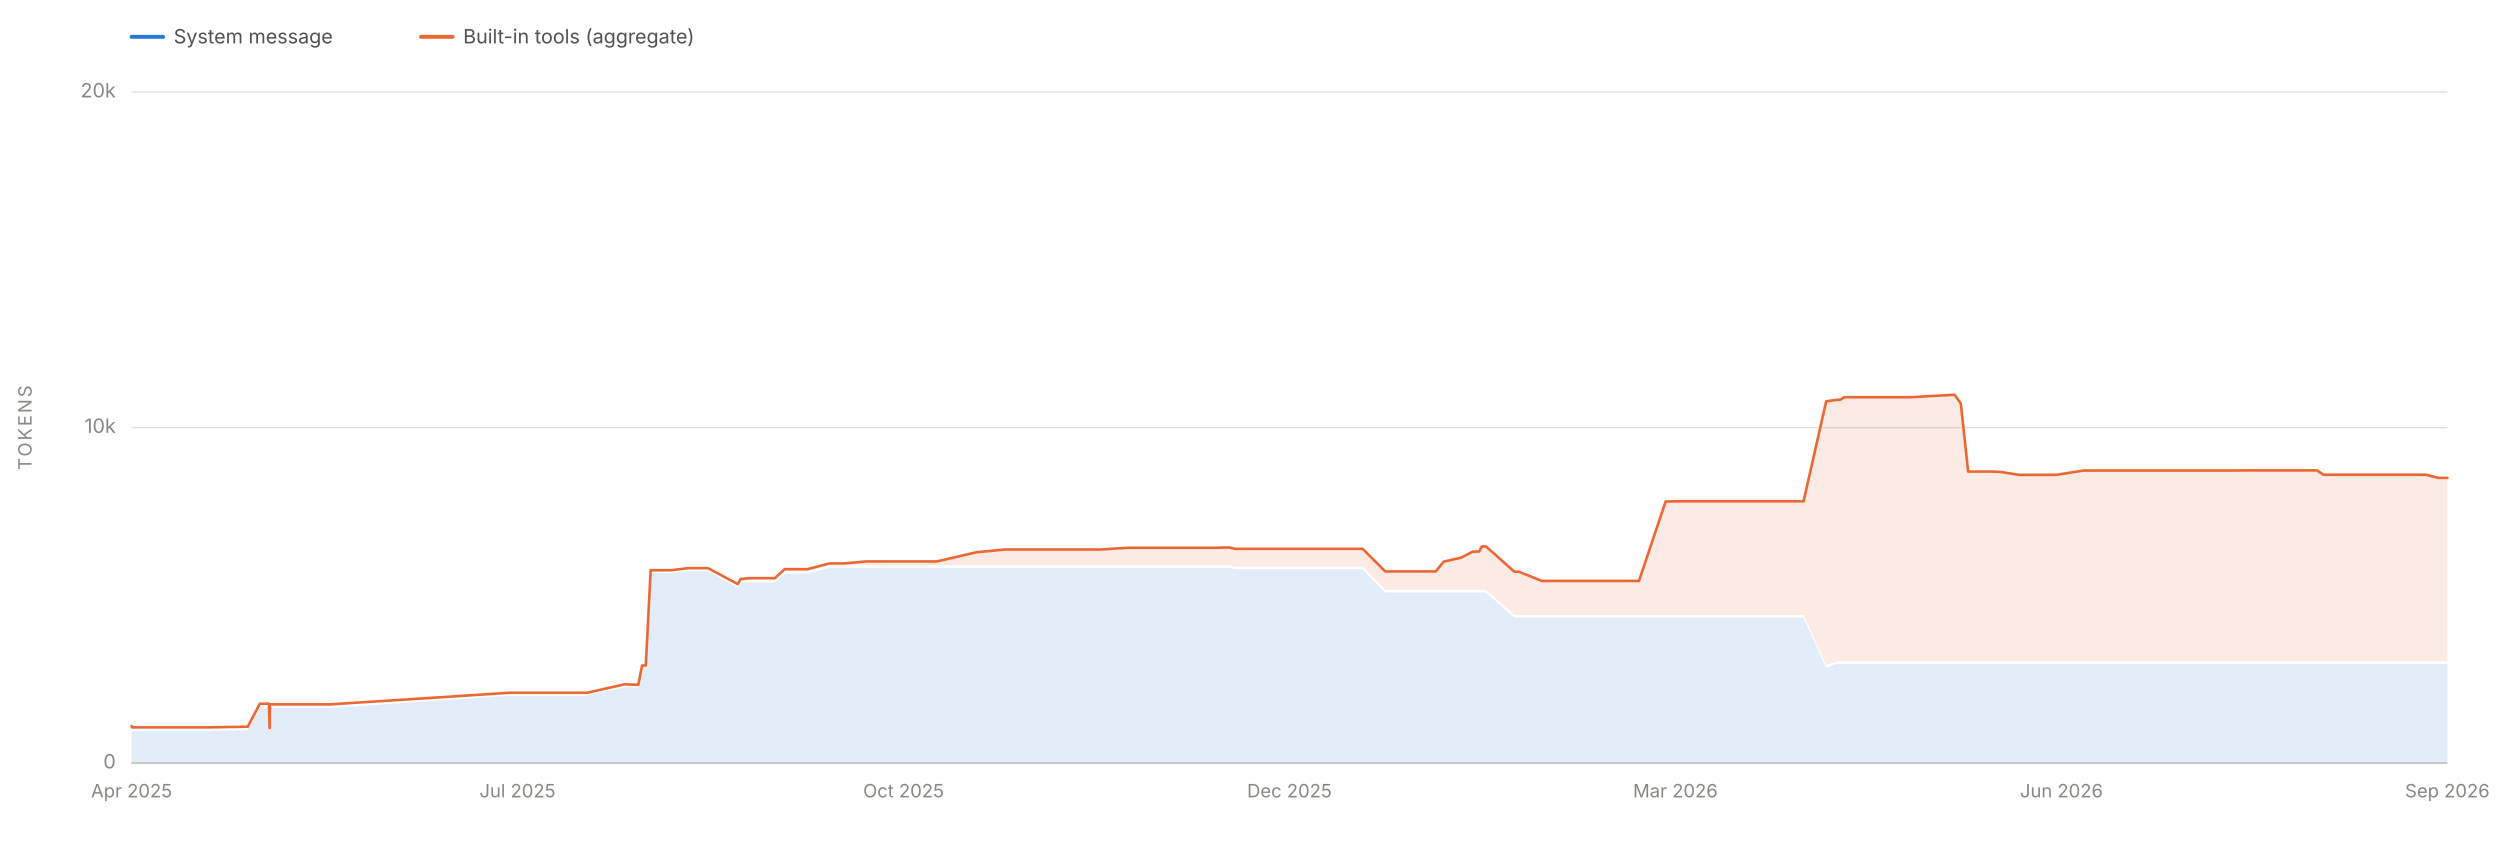
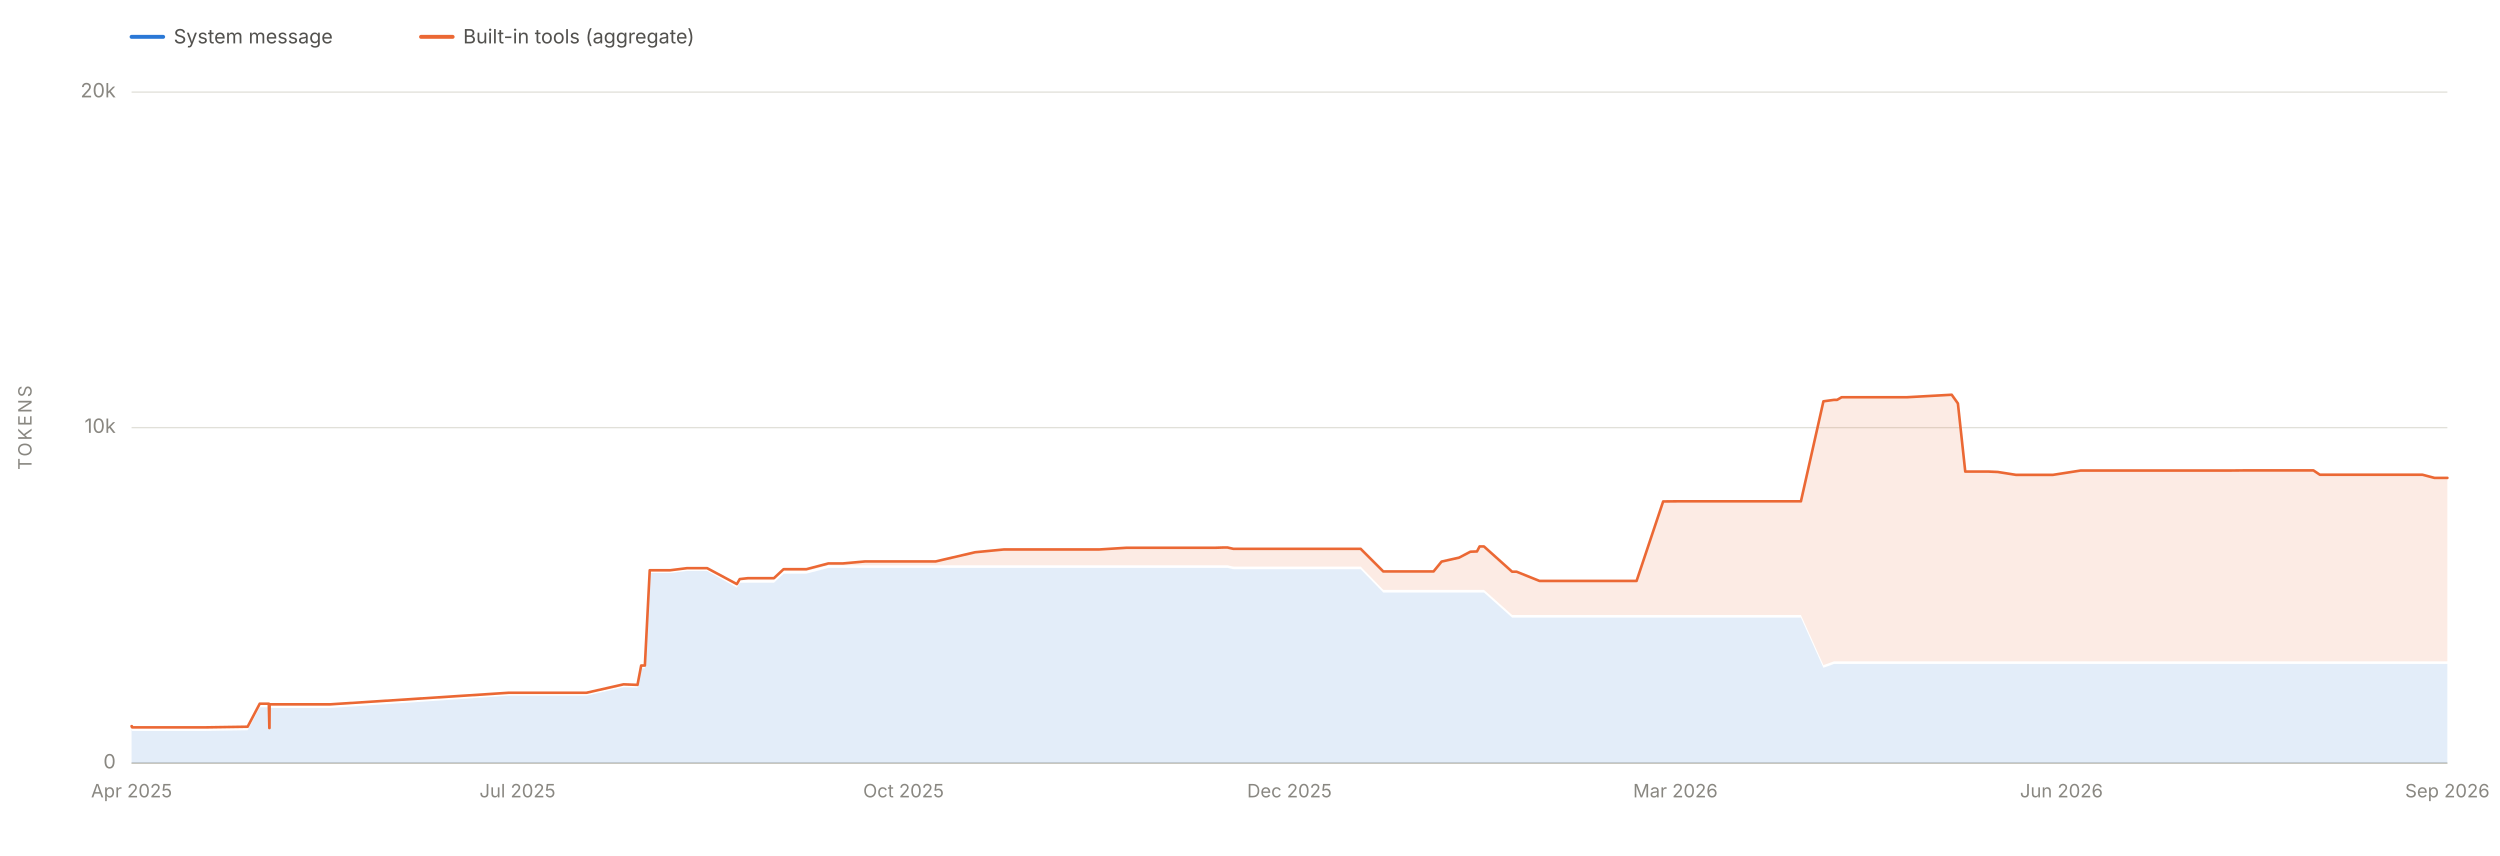
<svg xmlns="http://www.w3.org/2000/svg" viewBox="0 0 1900 650" width="1900" height="650" role="img" aria-labelledby="chartTitle chartDesc" font-family="system-ui, -apple-system, 'Segoe UI', sans-serif">
  <line x1="100" y1="580.0" x2="1860" y2="580.0" stroke="#e1e0d9" stroke-width="1" />
  <text x="88" y="584.0" font-size="15" fill="#898781" text-anchor="end">0</text>
  <line x1="100" y1="325.0" x2="1860" y2="325.0" stroke="#e1e0d9" stroke-width="1" />
  <text x="88" y="329.0" font-size="15" fill="#898781" text-anchor="end">10k</text>
  <line x1="100" y1="70.0" x2="1860" y2="70.0" stroke="#e1e0d9" stroke-width="1" />
  <text x="88" y="74.0" font-size="15" fill="#898781" text-anchor="end">20k</text>
  <text x="24" y="325.0" font-size="14" fill="#898781" text-anchor="middle" letter-spacing="1.5" transform="rotate(-90 24 325.0)">TOKENS</text>
  <line x1="100" y1="580" x2="1860" y2="580" stroke="#c3c2b7" stroke-width="1" />
  <text x="100.0" y="606" font-size="14" fill="#898781" text-anchor="middle">Apr 2025</text>
  <text x="393.3" y="606" font-size="14" fill="#898781" text-anchor="middle">Jul 2025</text>
  <text x="686.7" y="606" font-size="14" fill="#898781" text-anchor="middle">Oct 2025</text>
  <text x="980.0" y="606" font-size="14" fill="#898781" text-anchor="middle">Dec 2025</text>
  <text x="1273.3" y="606" font-size="14" fill="#898781" text-anchor="middle">Mar 2026</text>
  <text x="1566.7" y="606" font-size="14" fill="#898781" text-anchor="middle">Jun 2026</text>
  <text x="1860.0" y="606" font-size="14" fill="#898781" text-anchor="middle">Sep 2026</text>
-   <path d="M 100.0 580.0 L 100.0 554.6 L 100.0 554.6 L 100.0 554.6 L 100.2 554.6 L 100.3 555.4 L 100.6 555.5 L 100.8 555.5 L 105.5 555.5 L 105.5 555.5 L 105.5 555.5 L 118.2 555.5 L 119.7 555.5 L 121.5 555.5 L 132.4 555.5 L 150.0 555.5 L 156.2 555.5 L 188.3 555.0 L 197.5 537.5 L 197.8 537.5 L 204.4 537.5 L 204.9 556.0 L 205.0 556.0 L 205.1 538.1 L 205.9 538.0 L 209.0 538.1 L 209.1 538.1 L 209.1 538.0 L 209.8 538.1 L 209.8 538.1 L 215.9 538.1 L 251.1 538.1 L 387.2 528.7 L 388.1 528.7 L 393.0 528.7 L 397.3 528.7 L 404.6 528.7 L 410.6 528.7 L 425.6 528.7 L 439.6 528.7 L 446.2 528.7 L 474.5 522.3 L 485.1 522.6 L 488.0 507.9 L 490.8 507.9 L 494.5 435.5 L 495.6 435.5 L 499.0 435.5 L 510.0 435.5 L 522.8 433.9 L 538.1 433.9 L 560.7 446.6 L 562.9 442.9 L 569.2 442.9 L 569.5 442.9 L 585.8 442.9 L 588.9 442.9 L 596.3 436.0 L 606.7 436.0 L 613.0 436.0 L 613.4 436.0 L 613.6 436.0 L 630.4 431.6 L 637.6 431.6 L 641.6 431.6 L 658.2 431.6 L 661.8 431.6 L 669.0 431.6 L 693.2 431.6 L 704.0 431.6 L 712.0 431.6 L 742.1 431.6 L 764.0 431.6 L 766.8 431.6 L 770.7 431.6 L 787.7 431.6 L 788.6 431.6 L 805.2 431.6 L 805.4 431.6 L 815.5 431.6 L 823.1 431.6 L 836.4 431.6 L 857.4 431.6 L 857.6 431.6 L 860.6 431.6 L 864.4 431.6 L 903.3 431.6 L 909.8 431.6 L 925.1 431.6 L 931.3 431.6 L 934.2 431.6 L 938.7 432.6 L 948.8 432.6 L 958.6 432.6 L 958.8 432.6 L 962.2 432.6 L 967.2 432.6 L 1025.0 432.6 L 1025.9 432.6 L 1035.6 432.6 L 1052.8 450.3 L 1053.9 450.3 L 1056.4 450.3 L 1057.3 450.3 L 1059.4 450.3 L 1077.4 450.3 L 1081.2 450.3 L 1091.0 450.3 L 1091.1 450.3 L 1097.3 450.3 L 1110.5 450.3 L 1119.1 450.3 L 1124.2 450.3 L 1126.1 450.3 L 1127.7 450.3 L 1129.4 450.3 L 1150.9 469.4 L 1154.0 469.4 L 1154.3 469.4 L 1171.7 469.4 L 1172.2 469.4 L 1173.3 469.4 L 1199.2 469.4 L 1203.6 469.4 L 1216.8 469.4 L 1225.0 469.4 L 1227.4 469.4 L 1238.1 469.4 L 1242.9 469.4 L 1245.6 469.4 L 1265.9 469.4 L 1276.1 469.4 L 1301.2 469.4 L 1317.8 469.4 L 1353.6 469.4 L 1354.2 469.4 L 1370.7 469.4 L 1387.9 507.5 L 1395.8 504.6 L 1398.3 504.6 L 1401.7 504.6 L 1422.5 504.6 L 1447.0 504.6 L 1451.3 504.6 L 1485.5 504.6 L 1490.2 504.6 L 1495.8 504.6 L 1513.6 504.6 L 1520.5 504.6 L 1534.5 504.6 L 1542.4 504.6 L 1559.5 504.6 L 1562.6 504.6 L 1583.6 504.6 L 1591.7 504.6 L 1608.3 504.6 L 1615.6 504.6 L 1616.6 504.6 L 1622.1 504.6 L 1630.2 504.6 L 1636.6 504.6 L 1661.1 504.6 L 1666.8 504.6 L 1667.7 504.6 L 1679.0 504.6 L 1679.2 504.6 L 1682.5 504.6 L 1689.2 504.6 L 1697.7 504.6 L 1708.9 504.6 L 1734.4 504.6 L 1760.9 504.6 L 1765.8 504.6 L 1811.7 504.6 L 1814.1 504.6 L 1825.1 504.6 L 1834.9 504.6 L 1836.0 504.6 L 1843.9 504.6 L 1853.1 504.6 L 1856.1 504.6 L 1860.0 504.6 L 1860.0 580.0 Z" fill="#2a78d6" fill-opacity="0.13" stroke="none" />
-   <path d="M 100.0 552.6 L 100.0 551.9 L 100.0 551.9 L 100.0 551.9 L 100.2 551.9 L 100.3 552.7 L 100.6 552.8 L 100.8 552.8 L 105.5 552.8 L 105.5 552.8 L 105.5 552.8 L 118.2 552.8 L 119.7 552.8 L 121.5 552.8 L 132.4 552.8 L 150.0 552.8 L 156.2 552.8 L 188.3 552.3 L 197.5 534.8 L 197.8 534.8 L 204.4 534.8 L 204.9 553.3 L 205.0 553.3 L 205.1 535.3 L 205.9 535.3 L 209.0 535.3 L 209.1 535.3 L 209.1 535.3 L 209.8 535.3 L 209.8 535.3 L 215.9 535.3 L 251.1 535.3 L 387.2 526.5 L 388.1 526.5 L 393.0 526.5 L 397.3 526.5 L 404.6 526.5 L 410.6 526.5 L 425.6 526.5 L 439.6 526.5 L 446.2 526.5 L 474.5 520.1 L 485.1 520.5 L 488.0 505.8 L 490.8 505.8 L 494.5 433.4 L 495.6 433.4 L 499.0 433.4 L 510.0 433.4 L 522.8 431.8 L 538.1 431.8 L 560.7 443.9 L 562.9 440.1 L 569.2 439.4 L 569.5 439.4 L 585.8 439.4 L 588.9 439.4 L 596.3 432.6 L 606.7 432.6 L 613.0 432.6 L 613.4 432.6 L 613.6 432.6 L 630.4 428.2 L 637.6 428.2 L 641.6 428.2 L 658.2 426.7 L 661.8 426.7 L 669.0 426.7 L 693.2 426.7 L 704.0 426.7 L 712.0 426.7 L 742.1 419.7 L 764.0 417.6 L 766.8 417.6 L 770.7 417.6 L 787.7 417.6 L 788.6 417.6 L 805.2 417.6 L 805.4 417.6 L 815.5 417.6 L 823.1 417.6 L 836.4 417.6 L 857.4 416.3 L 857.6 416.3 L 860.6 416.3 L 864.4 416.3 L 903.3 416.3 L 909.8 416.3 L 925.1 416.3 L 931.3 416.1 L 934.2 416.1 L 938.7 417.1 L 948.8 417.1 L 958.6 417.1 L 958.8 417.1 L 962.2 417.1 L 967.2 417.1 L 1025.0 417.1 L 1025.9 417.1 L 1035.6 417.1 L 1052.8 434.3 L 1053.9 434.3 L 1056.4 434.3 L 1057.3 434.3 L 1059.4 434.3 L 1077.4 434.3 L 1081.2 434.3 L 1091.0 434.3 L 1091.1 434.3 L 1097.3 426.8 L 1110.5 423.8 L 1119.1 419.3 L 1124.2 419.1 L 1126.1 415.3 L 1127.7 415.3 L 1129.4 415.3 L 1150.9 434.5 L 1154.0 434.5 L 1154.3 434.5 L 1171.7 441.5 L 1172.2 441.5 L 1173.3 441.5 L 1199.2 441.5 L 1203.6 441.5 L 1216.8 441.5 L 1225.0 441.5 L 1227.4 441.5 L 1238.1 441.5 L 1242.9 441.5 L 1245.6 441.5 L 1265.9 381.1 L 1276.1 381.0 L 1301.2 381.0 L 1317.8 381.0 L 1353.6 381.0 L 1354.2 381.0 L 1370.7 381.0 L 1387.9 305.0 L 1395.8 303.9 L 1398.3 303.9 L 1401.7 301.9 L 1422.5 301.9 L 1447.0 301.9 L 1451.3 301.9 L 1485.5 300.0 L 1490.2 306.6 L 1495.8 358.4 L 1513.6 358.4 L 1520.5 358.7 L 1534.5 360.9 L 1542.4 360.9 L 1559.5 360.9 L 1562.6 360.9 L 1583.6 357.6 L 1591.7 357.6 L 1608.3 357.6 L 1615.6 357.6 L 1616.6 357.6 L 1622.1 357.6 L 1630.2 357.6 L 1636.6 357.6 L 1661.1 357.6 L 1666.8 357.6 L 1667.7 357.6 L 1679.0 357.6 L 1679.2 357.6 L 1682.5 357.6 L 1689.2 357.6 L 1697.7 357.6 L 1708.9 357.5 L 1734.4 357.5 L 1760.9 357.5 L 1765.8 360.8 L 1811.7 360.8 L 1814.1 360.8 L 1825.1 360.8 L 1834.9 360.8 L 1836.0 360.8 L 1843.9 360.8 L 1853.1 363.2 L 1856.1 363.2 L 1860.0 363.2 L 1860.0 502.6 L 1856.1 502.6 L 1853.1 502.6 L 1843.9 502.6 L 1836.0 502.6 L 1834.9 502.6 L 1825.1 502.6 L 1814.1 502.6 L 1811.7 502.6 L 1765.8 502.6 L 1760.9 502.6 L 1734.4 502.6 L 1708.9 502.6 L 1697.7 502.6 L 1689.2 502.6 L 1682.5 502.6 L 1679.2 502.6 L 1679.0 502.6 L 1667.7 502.6 L 1666.8 502.6 L 1661.1 502.6 L 1636.6 502.6 L 1630.2 502.6 L 1622.1 502.6 L 1616.6 502.6 L 1615.6 502.6 L 1608.3 502.6 L 1591.7 502.6 L 1583.6 502.6 L 1562.6 502.6 L 1559.5 502.6 L 1542.4 502.6 L 1534.5 502.6 L 1520.5 502.6 L 1513.6 502.6 L 1495.8 502.6 L 1490.2 502.6 L 1485.5 502.6 L 1451.3 502.6 L 1447.0 502.6 L 1422.5 502.6 L 1401.7 502.6 L 1398.3 502.6 L 1395.8 502.6 L 1387.9 505.5 L 1370.7 467.4 L 1354.2 467.4 L 1353.6 467.4 L 1317.8 467.4 L 1301.2 467.4 L 1276.1 467.4 L 1265.9 467.4 L 1245.6 467.4 L 1242.9 467.4 L 1238.1 467.4 L 1227.4 467.4 L 1225.0 467.4 L 1216.8 467.4 L 1203.6 467.4 L 1199.2 467.4 L 1173.3 467.4 L 1172.2 467.4 L 1171.7 467.4 L 1154.3 467.4 L 1154.0 467.4 L 1150.9 467.4 L 1129.4 448.3 L 1127.7 448.3 L 1126.1 448.3 L 1124.2 448.3 L 1119.1 448.3 L 1110.5 448.3 L 1097.3 448.3 L 1091.1 448.3 L 1091.0 448.3 L 1081.2 448.3 L 1077.4 448.3 L 1059.4 448.3 L 1057.3 448.3 L 1056.4 448.3 L 1053.9 448.3 L 1052.8 448.3 L 1035.6 430.6 L 1025.9 430.6 L 1025.0 430.6 L 967.2 430.6 L 962.2 430.6 L 958.8 430.6 L 958.6 430.6 L 948.8 430.6 L 938.7 430.6 L 934.2 429.6 L 931.3 429.6 L 925.1 429.6 L 909.8 429.6 L 903.3 429.6 L 864.4 429.6 L 860.6 429.6 L 857.6 429.6 L 857.4 429.6 L 836.4 429.6 L 823.1 429.6 L 815.5 429.6 L 805.4 429.6 L 805.2 429.6 L 788.6 429.6 L 787.7 429.6 L 770.7 429.6 L 766.8 429.6 L 764.0 429.6 L 742.1 429.6 L 712.0 429.6 L 704.0 429.6 L 693.2 429.6 L 669.0 429.6 L 661.8 429.6 L 658.2 429.6 L 641.6 429.6 L 637.6 429.6 L 630.4 429.6 L 613.6 434.0 L 613.4 434.0 L 613.0 434.0 L 606.7 434.0 L 596.3 434.0 L 588.9 440.9 L 585.8 440.9 L 569.5 440.9 L 569.2 440.9 L 562.9 440.9 L 560.7 444.6 L 538.1 431.9 L 522.8 431.9 L 510.0 433.5 L 499.0 433.5 L 495.6 433.5 L 494.5 433.5 L 490.8 505.9 L 488.0 505.9 L 485.1 520.6 L 474.5 520.3 L 446.2 526.7 L 439.6 526.7 L 425.6 526.7 L 410.6 526.7 L 404.6 526.7 L 397.3 526.7 L 393.0 526.7 L 388.1 526.7 L 387.2 526.7 L 251.1 536.1 L 215.9 536.1 L 209.8 536.1 L 209.8 536.1 L 209.1 536.0 L 209.1 536.1 L 209.0 536.1 L 205.9 536.0 L 205.1 536.1 L 205.0 554.0 L 204.9 554.0 L 204.4 535.5 L 197.8 535.5 L 197.5 535.5 L 188.3 553.0 L 156.2 553.5 L 150.0 553.5 L 132.4 553.5 L 121.5 553.5 L 119.7 553.5 L 118.2 553.5 L 105.5 553.5 L 105.5 553.5 L 105.5 553.5 L 100.8 553.5 L 100.6 553.5 L 100.3 553.4 L 100.2 552.6 L 100.0 552.6 L 100.0 552.6 L 100.0 552.6 Z" fill="#eb6834" fill-opacity="0.13" stroke="none" />
-   <path d="M 100.0 551.9 L 100.0 551.9 L 100.0 551.9 L 100.2 551.9 L 100.3 552.7 L 100.6 552.8 L 100.8 552.8 L 105.5 552.8 L 105.5 552.8 L 105.5 552.8 L 118.2 552.8 L 119.7 552.8 L 121.5 552.8 L 132.4 552.8 L 150.0 552.8 L 156.2 552.8 L 188.3 552.3 L 197.5 534.8 L 197.8 534.8 L 204.4 534.8 L 204.9 553.3 L 205.0 553.3 L 205.1 535.3 L 205.9 535.3 L 209.0 535.3 L 209.1 535.3 L 209.1 535.3 L 209.8 535.3 L 209.8 535.3 L 215.9 535.3 L 251.1 535.3 L 387.2 526.5 L 388.1 526.5 L 393.0 526.5 L 397.3 526.5 L 404.6 526.5 L 410.6 526.5 L 425.6 526.5 L 439.6 526.5 L 446.2 526.5 L 474.5 520.1 L 485.1 520.5 L 488.0 505.8 L 490.8 505.8 L 494.5 433.4 L 495.6 433.4 L 499.0 433.4 L 510.0 433.4 L 522.8 431.8 L 538.1 431.8 L 560.7 443.9 L 562.9 440.1 L 569.2 439.4 L 569.5 439.4 L 585.8 439.4 L 588.9 439.4 L 596.3 432.6 L 606.7 432.6 L 613.0 432.6 L 613.4 432.6 L 613.6 432.6 L 630.4 428.2 L 637.6 428.2 L 641.6 428.2 L 658.2 426.7 L 661.8 426.7 L 669.0 426.7 L 693.2 426.7 L 704.0 426.7 L 712.0 426.7 L 742.1 419.7 L 764.0 417.6 L 766.8 417.6 L 770.7 417.6 L 787.7 417.6 L 788.6 417.6 L 805.2 417.6 L 805.4 417.6 L 815.5 417.6 L 823.1 417.6 L 836.4 417.6 L 857.4 416.3 L 857.6 416.3 L 860.6 416.3 L 864.4 416.3 L 903.3 416.3 L 909.8 416.3 L 925.1 416.3 L 931.3 416.1 L 934.2 416.1 L 938.7 417.1 L 948.8 417.1 L 958.6 417.1 L 958.8 417.1 L 962.2 417.1 L 967.2 417.1 L 1025.0 417.1 L 1025.9 417.1 L 1035.6 417.1 L 1052.8 434.3 L 1053.9 434.3 L 1056.4 434.3 L 1057.3 434.3 L 1059.4 434.3 L 1077.4 434.3 L 1081.2 434.3 L 1091.0 434.3 L 1091.1 434.3 L 1097.3 426.8 L 1110.5 423.8 L 1119.1 419.3 L 1124.2 419.1 L 1126.1 415.3 L 1127.7 415.3 L 1129.4 415.3 L 1150.9 434.5 L 1154.0 434.5 L 1154.3 434.5 L 1171.7 441.5 L 1172.2 441.5 L 1173.3 441.5 L 1199.2 441.5 L 1203.6 441.5 L 1216.8 441.5 L 1225.0 441.5 L 1227.4 441.5 L 1238.1 441.5 L 1242.9 441.5 L 1245.6 441.5 L 1265.9 381.1 L 1276.1 381.0 L 1301.2 381.0 L 1317.8 381.0 L 1353.6 381.0 L 1354.2 381.0 L 1370.7 381.0 L 1387.9 305.0 L 1395.8 303.9 L 1398.3 303.9 L 1401.7 301.9 L 1422.5 301.9 L 1447.0 301.9 L 1451.3 301.9 L 1485.5 300.0 L 1490.2 306.6 L 1495.8 358.4 L 1513.6 358.4 L 1520.5 358.7 L 1534.5 360.9 L 1542.4 360.9 L 1559.5 360.9 L 1562.6 360.9 L 1583.6 357.6 L 1591.7 357.6 L 1608.3 357.6 L 1615.6 357.6 L 1616.6 357.6 L 1622.1 357.6 L 1630.2 357.6 L 1636.6 357.6 L 1661.1 357.6 L 1666.8 357.6 L 1667.7 357.6 L 1679.0 357.6 L 1679.2 357.6 L 1682.5 357.6 L 1689.2 357.6 L 1697.7 357.6 L 1708.9 357.5 L 1734.4 357.5 L 1760.9 357.5 L 1765.8 360.8 L 1811.7 360.8 L 1814.1 360.8 L 1825.1 360.8 L 1834.9 360.8 L 1836.0 360.8 L 1843.9 360.8 L 1853.1 363.2 L 1856.1 363.2 L 1860.0 363.2" fill="none" stroke="#eb6834" stroke-width="2" stroke-linejoin="round" stroke-linecap="round" />
+   <path d="M 100.0 580.0 L 100.0 554.6 L 100.0 554.6 L 100.0 554.6 L 100.2 554.6 L 100.3 555.4 L 100.6 555.5 L 100.8 555.5 L 105.4 555.5 L 105.5 555.5 L 105.5 555.5 L 118.2 555.5 L 119.7 555.5 L 121.5 555.5 L 132.4 555.5 L 149.9 555.5 L 156.1 555.5 L 188.2 555.0 L 197.4 537.5 L 197.6 537.5 L 204.3 537.5 L 204.7 556.0 L 204.8 556.0 L 204.9 538.1 L 205.7 538.0 L 208.8 538.1 L 208.9 538.1 L 208.9 538.0 L 209.6 538.1 L 209.7 538.1 L 215.7 538.1 L 250.8 538.1 L 386.7 528.7 L 387.7 528.7 L 392.5 528.7 L 396.9 528.7 L 404.1 528.7 L 410.1 528.7 L 425.1 528.7 L 439.1 528.7 L 445.7 528.7 L 473.9 522.3 L 484.5 522.6 L 487.3 507.9 L 490.1 507.9 L 493.8 435.5 L 494.9 435.5 L 498.3 435.5 L 509.3 435.5 L 522.2 433.9 L 537.4 433.9 L 560.0 446.6 L 562.2 442.9 L 568.5 442.9 L 568.8 442.9 L 585.0 442.9 L 588.2 442.9 L 595.5 436.0 L 605.9 436.0 L 612.2 436.0 L 612.5 436.0 L 612.8 436.0 L 629.6 431.6 L 636.7 431.6 L 640.7 431.6 L 657.3 431.6 L 660.9 431.6 L 668.1 431.6 L 692.3 431.6 L 703.1 431.6 L 711.0 431.6 L 741.1 431.6 L 762.9 431.6 L 765.7 431.6 L 769.6 431.6 L 786.5 431.6 L 787.5 431.6 L 804.0 431.6 L 804.2 431.6 L 814.4 431.6 L 822.0 431.6 L 835.3 431.6 L 856.2 431.6 L 856.4 431.6 L 859.4 431.6 L 863.2 431.6 L 902.1 431.6 L 908.5 431.6 L 923.7 431.6 L 930.0 431.6 L 932.9 431.6 L 937.3 432.6 L 947.4 432.6 L 957.2 432.6 L 957.4 432.6 L 960.8 432.6 L 965.8 432.6 L 1023.5 432.6 L 1024.4 432.6 L 1034.1 432.6 L 1051.3 450.3 L 1052.3 450.3 L 1054.8 450.3 L 1055.8 450.3 L 1057.9 450.3 L 1075.8 450.3 L 1079.6 450.3 L 1089.4 450.3 L 1089.5 450.3 L 1095.6 450.3 L 1108.9 450.3 L 1117.5 450.3 L 1122.5 450.3 L 1124.5 450.3 L 1126.0 450.3 L 1127.8 450.3 L 1149.2 469.4 L 1152.4 469.4 L 1152.6 469.4 L 1170.0 469.4 L 1170.4 469.4 L 1171.6 469.4 L 1197.5 469.4 L 1201.8 469.4 L 1215.0 469.4 L 1223.2 469.4 L 1225.6 469.4 L 1236.3 469.4 L 1241.0 469.4 L 1243.8 469.4 L 1264.0 469.4 L 1274.2 469.4 L 1299.3 469.4 L 1315.9 469.4 L 1351.6 469.4 L 1352.2 469.4 L 1368.7 469.4 L 1385.8 507.5 L 1393.8 504.6 L 1396.2 504.6 L 1399.6 504.6 L 1420.4 504.6 L 1444.8 504.6 L 1449.2 504.6 L 1483.3 504.6 L 1488.0 504.6 L 1493.6 504.6 L 1511.4 504.6 L 1518.3 504.6 L 1532.2 504.6 L 1540.1 504.6 L 1557.1 504.6 L 1560.2 504.6 L 1581.3 504.6 L 1589.3 504.6 L 1605.8 504.6 L 1613.1 504.6 L 1614.1 504.6 L 1619.6 504.6 L 1627.7 504.6 L 1634.1 504.6 L 1658.5 504.6 L 1664.2 504.6 L 1665.2 504.6 L 1676.4 504.6 L 1676.6 504.6 L 1680.0 504.6 L 1686.6 504.6 L 1695.2 504.6 L 1706.3 504.6 L 1731.7 504.6 L 1758.2 504.6 L 1763.1 504.6 L 1809.0 504.6 L 1811.4 504.6 L 1822.3 504.6 L 1832.1 504.6 L 1833.2 504.6 L 1841.1 504.6 L 1850.2 504.6 L 1853.3 504.6 L 1857.2 504.6 L 1860.0 504.6 L 1860.0 580.0 Z" fill="#2a78d6" fill-opacity="0.13" stroke="none" />
+   <path d="M 100.0 552.6 L 100.0 551.9 L 100.0 551.9 L 100.0 551.9 L 100.2 551.9 L 100.3 552.7 L 100.6 552.8 L 100.8 552.8 L 105.4 552.8 L 105.5 552.8 L 105.5 552.8 L 118.2 552.8 L 119.7 552.8 L 121.5 552.8 L 132.4 552.8 L 149.9 552.8 L 156.1 552.8 L 188.2 552.3 L 197.4 534.8 L 197.6 534.8 L 204.3 534.8 L 204.7 553.3 L 204.8 553.3 L 204.9 535.3 L 205.7 535.3 L 208.8 535.3 L 208.9 535.3 L 208.9 535.3 L 209.6 535.3 L 209.7 535.3 L 215.7 535.3 L 250.8 535.3 L 386.7 526.5 L 387.7 526.5 L 392.5 526.5 L 396.9 526.5 L 404.1 526.5 L 410.1 526.5 L 425.1 526.5 L 439.1 526.5 L 445.7 526.5 L 473.9 520.1 L 484.5 520.5 L 487.3 505.8 L 490.1 505.8 L 493.8 433.4 L 494.9 433.4 L 498.3 433.4 L 509.3 433.4 L 522.2 431.8 L 537.4 431.8 L 560.0 443.9 L 562.2 440.1 L 568.5 439.4 L 568.8 439.4 L 585.0 439.4 L 588.2 439.4 L 595.5 432.6 L 605.9 432.6 L 612.2 432.6 L 612.5 432.6 L 612.8 432.6 L 629.6 428.2 L 636.7 428.2 L 640.7 428.2 L 657.3 426.7 L 660.9 426.7 L 668.1 426.7 L 692.3 426.7 L 703.1 426.7 L 711.0 426.7 L 741.1 419.7 L 762.9 417.6 L 765.7 417.6 L 769.6 417.6 L 786.5 417.6 L 787.5 417.6 L 804.0 417.6 L 804.2 417.6 L 814.4 417.6 L 822.0 417.6 L 835.3 417.6 L 856.2 416.3 L 856.4 416.3 L 859.4 416.3 L 863.2 416.3 L 902.1 416.3 L 908.5 416.3 L 923.7 416.3 L 930.0 416.1 L 932.9 416.1 L 937.3 417.1 L 947.4 417.1 L 957.2 417.1 L 957.4 417.1 L 960.8 417.1 L 965.8 417.1 L 1023.5 417.1 L 1024.4 417.1 L 1034.1 417.1 L 1051.3 434.3 L 1052.3 434.3 L 1054.8 434.3 L 1055.8 434.3 L 1057.9 434.3 L 1075.8 434.3 L 1079.6 434.3 L 1089.4 434.3 L 1089.5 434.3 L 1095.6 426.8 L 1108.9 423.8 L 1117.5 419.3 L 1122.5 419.1 L 1124.5 415.3 L 1126.0 415.3 L 1127.8 415.3 L 1149.2 434.5 L 1152.4 434.5 L 1152.6 434.5 L 1170.0 441.5 L 1170.4 441.5 L 1171.6 441.5 L 1197.5 441.5 L 1201.8 441.5 L 1215.0 441.5 L 1223.2 441.5 L 1225.6 441.5 L 1236.3 441.5 L 1241.0 441.5 L 1243.8 441.5 L 1264.0 381.1 L 1274.2 381.0 L 1299.3 381.0 L 1315.9 381.0 L 1351.6 381.0 L 1352.2 381.0 L 1368.7 381.0 L 1385.8 305.0 L 1393.8 303.9 L 1396.2 303.9 L 1399.6 301.9 L 1420.4 301.9 L 1444.8 301.9 L 1449.2 301.9 L 1483.3 300.0 L 1488.0 306.6 L 1493.6 358.4 L 1511.4 358.4 L 1518.3 358.7 L 1532.2 360.9 L 1540.1 360.9 L 1557.1 360.9 L 1560.2 360.9 L 1581.3 357.6 L 1589.3 357.6 L 1605.8 357.6 L 1613.1 357.6 L 1614.1 357.6 L 1619.6 357.6 L 1627.7 357.6 L 1634.1 357.6 L 1658.5 357.6 L 1664.2 357.6 L 1665.2 357.6 L 1676.4 357.6 L 1676.6 357.6 L 1680.0 357.6 L 1686.6 357.6 L 1695.2 357.6 L 1706.3 357.5 L 1731.7 357.5 L 1758.2 357.5 L 1763.1 360.8 L 1809.0 360.8 L 1811.4 360.8 L 1822.3 360.8 L 1832.1 360.8 L 1833.2 360.8 L 1841.1 360.8 L 1850.2 363.2 L 1853.3 363.2 L 1857.2 363.2 L 1860.0 363.2 L 1860.0 502.6 L 1857.2 502.6 L 1853.3 502.6 L 1850.2 502.6 L 1841.1 502.6 L 1833.2 502.6 L 1832.1 502.6 L 1822.3 502.6 L 1811.4 502.6 L 1809.0 502.6 L 1763.1 502.6 L 1758.2 502.6 L 1731.7 502.6 L 1706.3 502.6 L 1695.2 502.6 L 1686.6 502.6 L 1680.0 502.6 L 1676.6 502.6 L 1676.4 502.6 L 1665.2 502.6 L 1664.2 502.6 L 1658.5 502.6 L 1634.1 502.6 L 1627.7 502.6 L 1619.6 502.6 L 1614.1 502.6 L 1613.1 502.6 L 1605.8 502.6 L 1589.3 502.6 L 1581.3 502.6 L 1560.2 502.6 L 1557.1 502.6 L 1540.1 502.6 L 1532.2 502.6 L 1518.3 502.6 L 1511.4 502.6 L 1493.6 502.6 L 1488.0 502.6 L 1483.3 502.6 L 1449.2 502.6 L 1444.8 502.6 L 1420.4 502.6 L 1399.6 502.6 L 1396.2 502.6 L 1393.8 502.6 L 1385.8 505.5 L 1368.7 467.4 L 1352.2 467.4 L 1351.6 467.4 L 1315.9 467.4 L 1299.3 467.4 L 1274.2 467.4 L 1264.0 467.4 L 1243.8 467.4 L 1241.0 467.4 L 1236.3 467.4 L 1225.6 467.4 L 1223.2 467.4 L 1215.0 467.4 L 1201.8 467.4 L 1197.5 467.4 L 1171.6 467.4 L 1170.4 467.4 L 1170.0 467.4 L 1152.6 467.4 L 1152.4 467.4 L 1149.2 467.4 L 1127.8 448.3 L 1126.0 448.3 L 1124.5 448.3 L 1122.5 448.3 L 1117.5 448.3 L 1108.9 448.3 L 1095.6 448.3 L 1089.5 448.3 L 1089.4 448.3 L 1079.6 448.3 L 1075.8 448.3 L 1057.9 448.3 L 1055.8 448.3 L 1054.8 448.3 L 1052.3 448.3 L 1051.3 448.3 L 1034.1 430.6 L 1024.4 430.6 L 1023.5 430.6 L 965.8 430.6 L 960.8 430.6 L 957.4 430.6 L 957.2 430.6 L 947.4 430.6 L 937.3 430.6 L 932.9 429.6 L 930.0 429.6 L 923.7 429.6 L 908.5 429.6 L 902.1 429.6 L 863.2 429.6 L 859.4 429.6 L 856.4 429.6 L 856.2 429.6 L 835.3 429.6 L 822.0 429.6 L 814.4 429.6 L 804.2 429.6 L 804.0 429.6 L 787.5 429.6 L 786.5 429.6 L 769.6 429.6 L 765.7 429.6 L 762.9 429.6 L 741.1 429.6 L 711.0 429.6 L 703.1 429.6 L 692.3 429.6 L 668.1 429.6 L 660.9 429.6 L 657.3 429.6 L 640.7 429.6 L 636.7 429.6 L 629.6 429.6 L 612.8 434.0 L 612.5 434.0 L 612.2 434.0 L 605.9 434.0 L 595.5 434.0 L 588.2 440.9 L 585.0 440.9 L 568.8 440.9 L 568.5 440.9 L 562.2 440.9 L 560.0 444.6 L 537.4 431.9 L 522.2 431.9 L 509.3 433.5 L 498.3 433.5 L 494.9 433.5 L 493.8 433.5 L 490.1 505.9 L 487.3 505.9 L 484.5 520.6 L 473.9 520.3 L 445.7 526.7 L 439.1 526.7 L 425.1 526.7 L 410.1 526.7 L 404.1 526.7 L 396.9 526.7 L 392.5 526.7 L 387.7 526.7 L 386.7 526.7 L 250.8 536.1 L 215.7 536.1 L 209.7 536.1 L 209.6 536.1 L 208.9 536.0 L 208.9 536.1 L 208.8 536.1 L 205.7 536.0 L 204.9 536.1 L 204.8 554.0 L 204.7 554.0 L 204.3 535.5 L 197.6 535.5 L 197.4 535.5 L 188.2 553.0 L 156.1 553.5 L 149.9 553.5 L 132.4 553.5 L 121.5 553.5 L 119.7 553.5 L 118.2 553.5 L 105.5 553.5 L 105.5 553.5 L 105.4 553.5 L 100.8 553.5 L 100.6 553.5 L 100.3 553.4 L 100.2 552.6 L 100.0 552.6 L 100.0 552.6 L 100.0 552.6 Z" fill="#eb6834" fill-opacity="0.13" stroke="none" />
+   <path d="M 100.0 551.9 L 100.0 551.9 L 100.0 551.9 L 100.2 551.9 L 100.3 552.7 L 100.6 552.8 L 100.8 552.8 L 105.4 552.8 L 105.5 552.8 L 105.5 552.8 L 118.2 552.8 L 119.7 552.8 L 121.5 552.8 L 132.4 552.8 L 149.9 552.8 L 156.1 552.8 L 188.2 552.3 L 197.4 534.8 L 197.6 534.8 L 204.3 534.8 L 204.7 553.3 L 204.8 553.3 L 204.9 535.3 L 205.7 535.3 L 208.8 535.3 L 208.9 535.3 L 208.9 535.3 L 209.6 535.3 L 209.7 535.3 L 215.7 535.3 L 250.8 535.3 L 386.7 526.5 L 387.7 526.5 L 392.5 526.5 L 396.9 526.5 L 404.1 526.5 L 410.1 526.5 L 425.1 526.5 L 439.1 526.5 L 445.7 526.5 L 473.9 520.1 L 484.5 520.5 L 487.3 505.8 L 490.1 505.8 L 493.8 433.4 L 494.9 433.4 L 498.3 433.4 L 509.3 433.4 L 522.2 431.8 L 537.4 431.8 L 560.0 443.9 L 562.2 440.1 L 568.5 439.4 L 568.8 439.4 L 585.0 439.4 L 588.2 439.4 L 595.5 432.6 L 605.9 432.6 L 612.2 432.6 L 612.5 432.6 L 612.8 432.6 L 629.6 428.2 L 636.7 428.2 L 640.7 428.2 L 657.3 426.7 L 660.9 426.7 L 668.1 426.7 L 692.3 426.7 L 703.1 426.7 L 711.0 426.7 L 741.1 419.7 L 762.9 417.6 L 765.7 417.6 L 769.6 417.6 L 786.5 417.6 L 787.5 417.6 L 804.0 417.6 L 804.2 417.6 L 814.4 417.6 L 822.0 417.6 L 835.3 417.6 L 856.2 416.3 L 856.4 416.3 L 859.4 416.3 L 863.2 416.3 L 902.1 416.3 L 908.5 416.3 L 923.7 416.3 L 930.0 416.1 L 932.9 416.1 L 937.3 417.1 L 947.4 417.1 L 957.2 417.1 L 957.4 417.1 L 960.8 417.1 L 965.8 417.1 L 1023.5 417.1 L 1024.4 417.1 L 1034.1 417.1 L 1051.3 434.3 L 1052.3 434.3 L 1054.8 434.3 L 1055.8 434.3 L 1057.9 434.3 L 1075.8 434.3 L 1079.6 434.3 L 1089.4 434.3 L 1089.5 434.3 L 1095.6 426.8 L 1108.9 423.8 L 1117.5 419.3 L 1122.5 419.1 L 1124.5 415.3 L 1126.0 415.3 L 1127.8 415.3 L 1149.2 434.5 L 1152.4 434.5 L 1152.6 434.5 L 1170.0 441.5 L 1170.4 441.5 L 1171.6 441.5 L 1197.5 441.5 L 1201.8 441.5 L 1215.0 441.5 L 1223.2 441.5 L 1225.6 441.5 L 1236.3 441.5 L 1241.0 441.5 L 1243.8 441.5 L 1264.0 381.1 L 1274.2 381.0 L 1299.3 381.0 L 1315.9 381.0 L 1351.6 381.0 L 1352.2 381.0 L 1368.7 381.0 L 1385.8 305.0 L 1393.8 303.9 L 1396.2 303.9 L 1399.6 301.9 L 1420.4 301.9 L 1444.8 301.9 L 1449.2 301.9 L 1483.3 300.0 L 1488.0 306.6 L 1493.6 358.4 L 1511.4 358.4 L 1518.3 358.7 L 1532.2 360.9 L 1540.1 360.9 L 1557.1 360.9 L 1560.2 360.9 L 1581.3 357.6 L 1589.3 357.6 L 1605.8 357.6 L 1613.1 357.6 L 1614.1 357.6 L 1619.6 357.6 L 1627.7 357.6 L 1634.1 357.6 L 1658.5 357.6 L 1664.2 357.6 L 1665.2 357.6 L 1676.4 357.6 L 1676.6 357.6 L 1680.0 357.6 L 1686.6 357.6 L 1695.2 357.6 L 1706.3 357.5 L 1731.7 357.5 L 1758.2 357.5 L 1763.1 360.8 L 1809.0 360.8 L 1811.4 360.8 L 1822.3 360.8 L 1832.1 360.8 L 1833.2 360.8 L 1841.1 360.8 L 1850.2 363.2 L 1853.3 363.2 L 1857.2 363.2 L 1860.0 363.2" fill="none" stroke="#eb6834" stroke-width="2" stroke-linejoin="round" stroke-linecap="round" />
  <line x1="100" y1="28" x2="124" y2="28" stroke="#2a78d6" stroke-width="3" stroke-linecap="round" />
  <text x="132" y="33" font-size="15" fill="#52514e">System message</text>
  <line x1="320" y1="28" x2="344" y2="28" stroke="#eb6834" stroke-width="3" stroke-linecap="round" />
  <text x="352" y="33" font-size="15" fill="#52514e">Built-in tools (aggregate)</text>
</svg>
